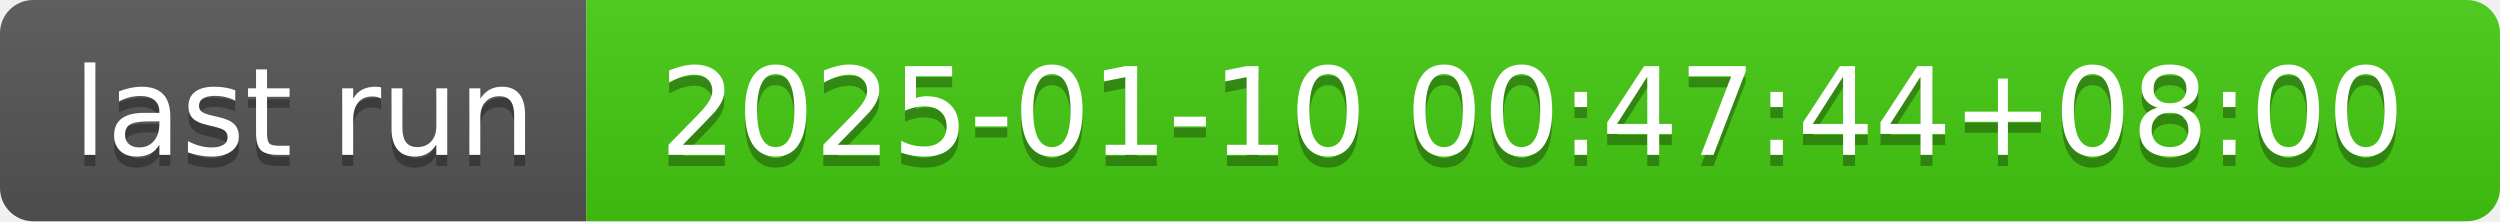
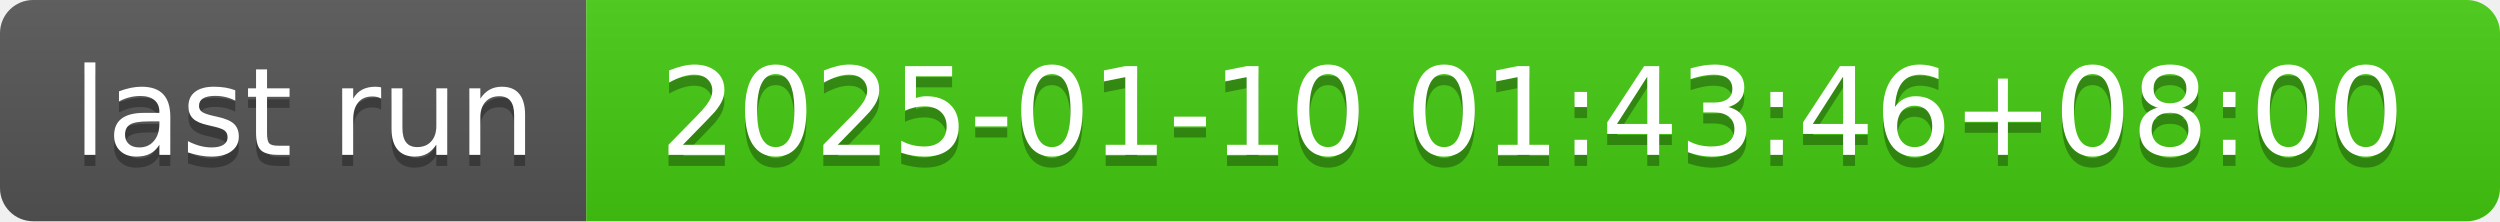
- <svg xmlns="http://www.w3.org/2000/svg" width="226" height="20" role="img" aria-label="last run: 2025-01-10 00:47:44+08:00">
+ <svg xmlns="http://www.w3.org/2000/svg" width="226" height="20" role="img" aria-label="last run: 2025-01-10 01:43:46+08:00">
  <linearGradient id="s" x2="0" y2="100%">
    <stop offset="0" stop-color="#bbb" stop-opacity=".1" />
    <stop offset="1" stop-opacity=".1" />
  </linearGradient>
  <clipPath id="r">
    <rect width="226" height="20" rx="3" fill="#fff" />
  </clipPath>
  <g clip-path="url(#r)">
    <rect width="53" height="20" fill="#555" />
    <rect x="53" width="173" height="20" fill="#4c1" />
    <rect width="226" height="20" fill="url(#s)" />
  </g>
  <g fill="#fff" text-anchor="middle" font-family="Verdana,Geneva,DejaVu Sans,sans-serif" text-rendering="geometricPrecision" font-size="110">
    <text aria-hidden="true" x="275" y="150" fill="#010101" fill-opacity=".3" transform="scale(.1)" textLength="430">last run</text>
    <text x="275" y="140" transform="scale(.1)" fill="#fff" textLength="430">last run</text>
-     <text aria-hidden="true" x="1385" y="150" fill="#010101" fill-opacity=".3" transform="scale(.1)" textLength="1630">2025-01-10 00:47:44+08:00</text>
-     <text x="1385" y="140" transform="scale(.1)" fill="#fff" textLength="1630">2025-01-10 00:47:44+08:00</text>
+     <text aria-hidden="true" x="1385" y="150" fill="#010101" fill-opacity=".3" transform="scale(.1)" textLength="1630">2025-01-10 01:43:46+08:00</text>
+     <text x="1385" y="140" transform="scale(.1)" fill="#fff" textLength="1630">2025-01-10 01:43:46+08:00</text>
  </g>
</svg>
